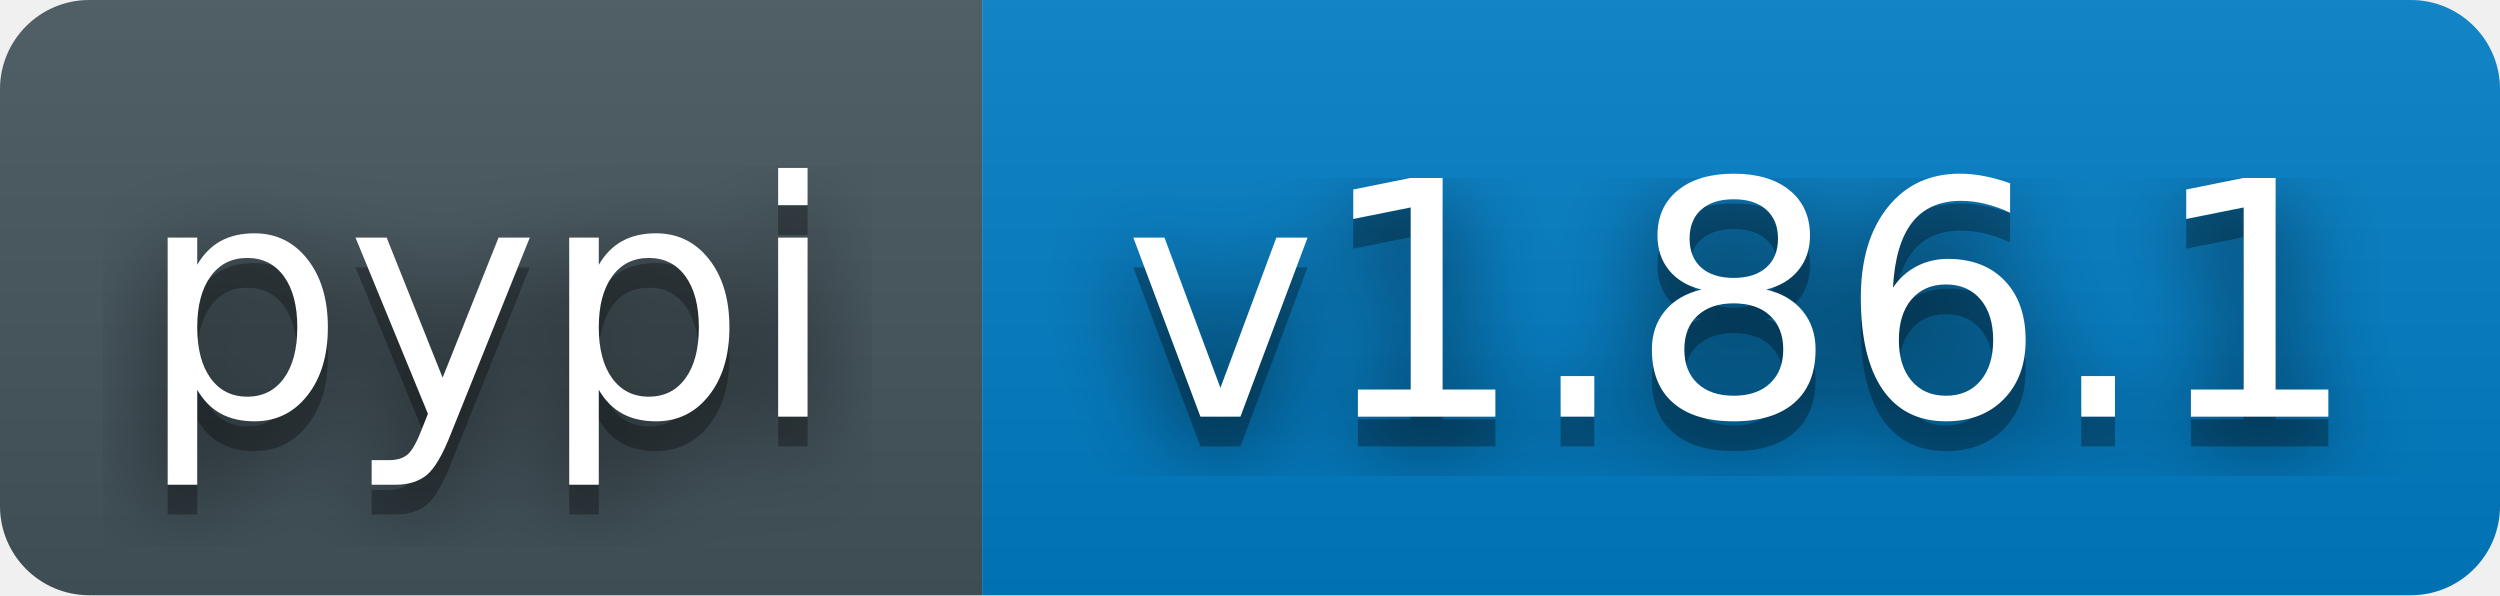
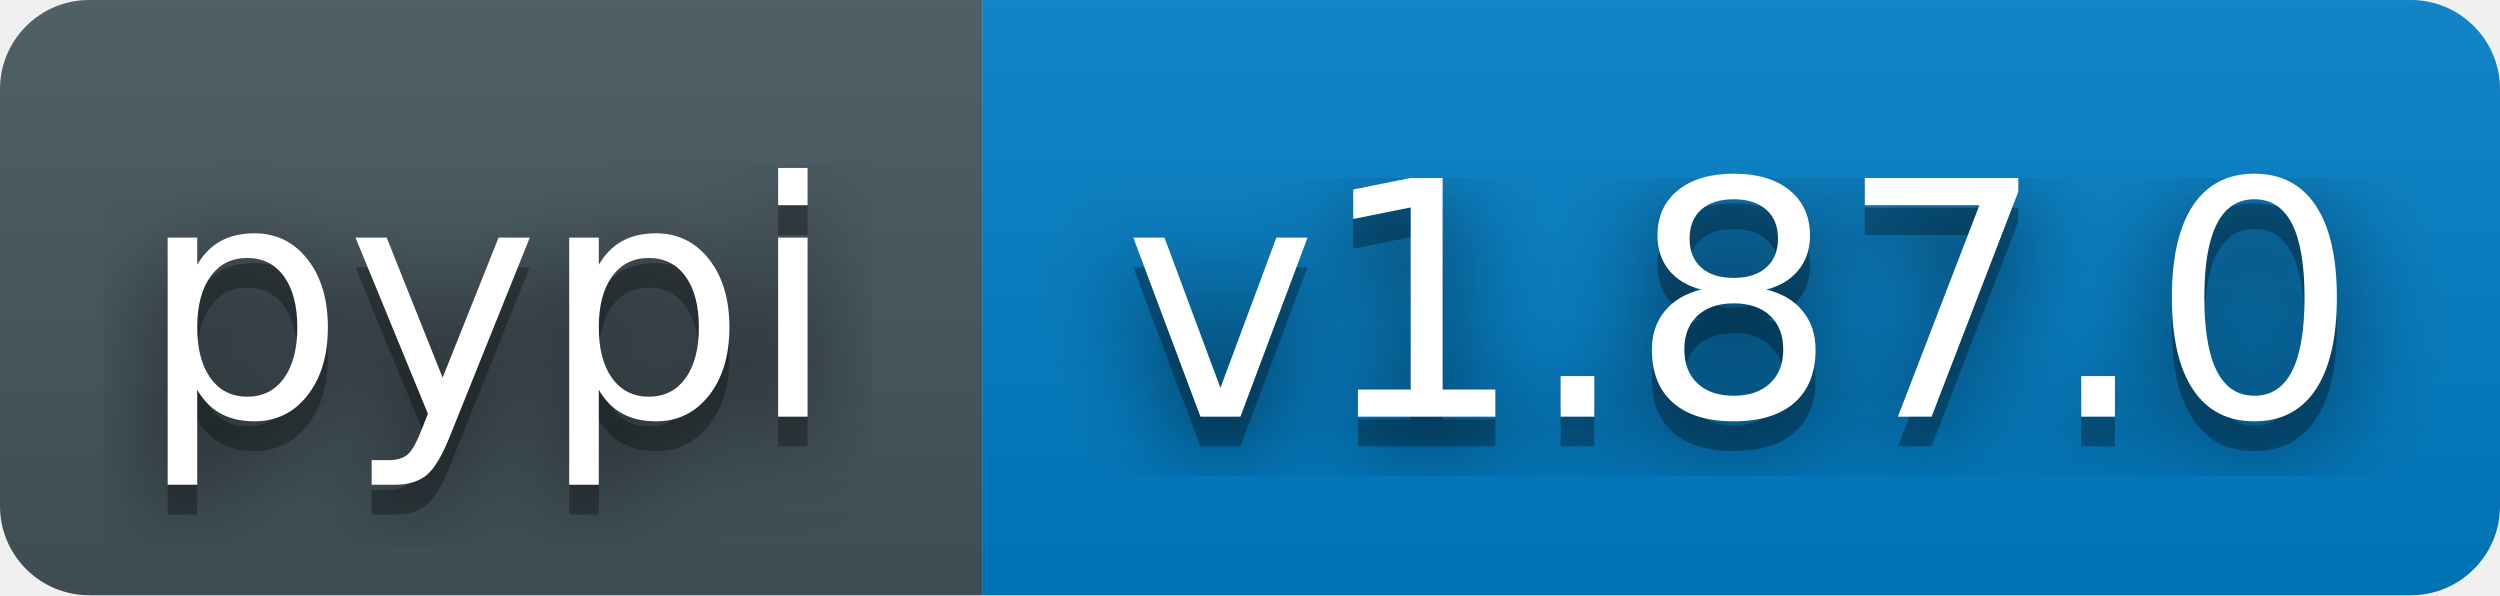
- <svg xmlns="http://www.w3.org/2000/svg" width="84" height="20" role="img" aria-label="pypi: v1.86.1">
+ <svg xmlns="http://www.w3.org/2000/svg" width="84" height="20" role="img" aria-label="pypi: v1.87.0">
  <filter id="blur">
    <feGaussianBlur stdDeviation="16" />
  </filter>
  <linearGradient id="s" x2="0" y2="100%">
    <stop offset="0" stop-color="#bbb" stop-opacity=".1" />
    <stop offset="1" stop-opacity=".1" />
  </linearGradient>
  <clipPath id="r">
    <rect width="84" height="20" rx="3" fill="#fff" />
  </clipPath>
  <g clip-path="url(#r)">
    <rect width="33" height="20" fill="#45565E" />
    <rect x="33" width="51" height="20" fill="#007ec6" />
    <rect width="84" height="20" fill="url(#s)" />
  </g>
  <g fill="#fff" text-anchor="middle" font-family="Verdana,Geneva,DejaVu Sans,sans-serif" text-rendering="geometricPrecision" font-size="110">
    <g transform="scale(.1)">
      <g aria-hidden="true" fill="#010101">
        <text x="164" y="150" fill-opacity=".8" filter="url(#blur)">pypi</text>
        <text x="164" y="150" fill-opacity=".3">pypi</text>
      </g>
      <text x="164" y="140">pypi</text>
    </g>
    <g transform="scale(.1)">
      <g aria-hidden="true" fill="#010101">
-         <text x="585" y="150" fill-opacity=".8" filter="url(#blur)">v1.86.1</text>
-         <text x="585" y="150" fill-opacity=".3">v1.86.1</text>
+         <text x="585" y="150" fill-opacity=".8" filter="url(#blur)">v1.87.0</text>
+         <text x="585" y="150" fill-opacity=".3">v1.87.0</text>
      </g>
-       <text x="585" y="140">v1.86.1</text>
+       <text x="585" y="140">v1.87.0</text>
    </g>
  </g>
</svg>
